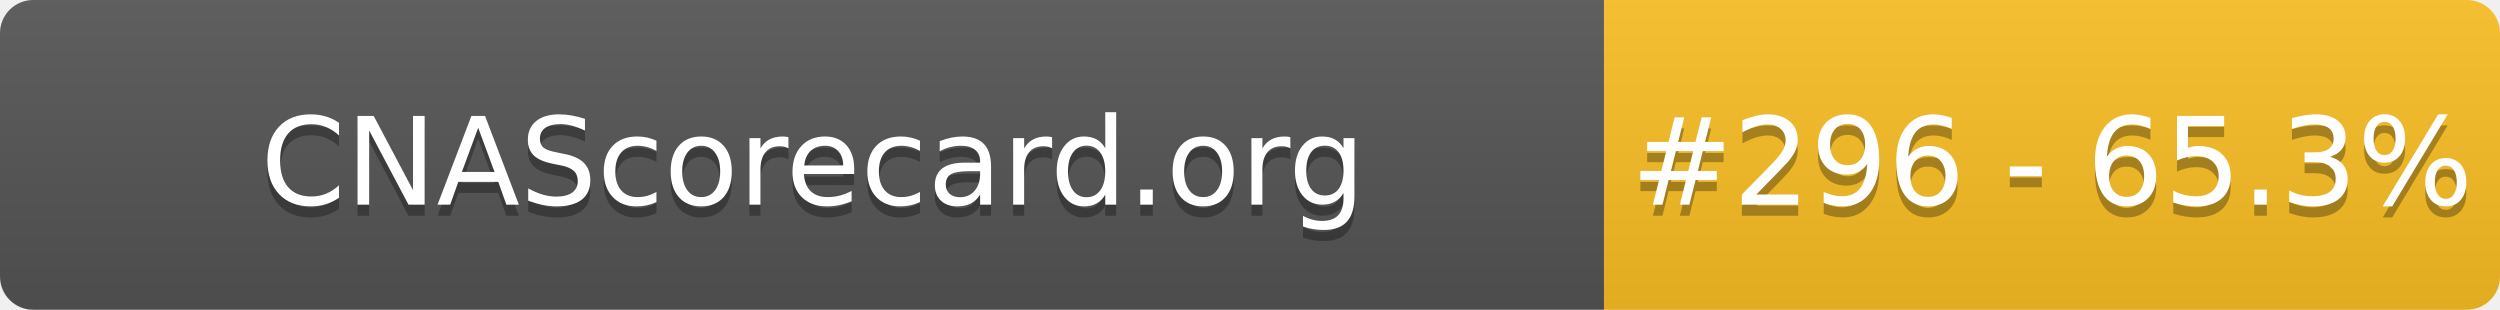
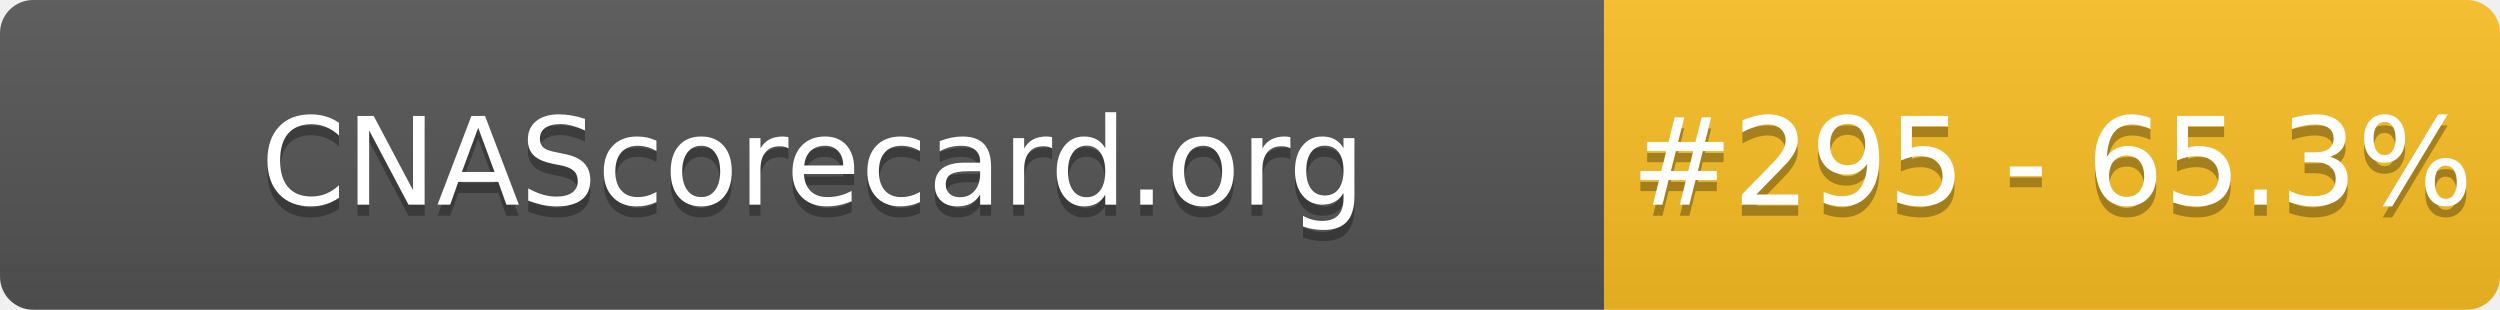
- <svg xmlns="http://www.w3.org/2000/svg" width="226" height="28" role="img" aria-label="CNAScorecard.org: #296 - 65.3%">
+ <svg xmlns="http://www.w3.org/2000/svg" width="226" height="28" role="img" aria-label="CNAScorecard.org: #295 - 65.3%">
  <linearGradient id="s" x2="0" y2="100%">
    <stop offset="0" stop-color="#bbb" stop-opacity=".1" />
    <stop offset="1" stop-opacity=".1" />
  </linearGradient>
  <clipPath id="r">
    <rect width="226" height="28" rx="3" fill="#fff" />
  </clipPath>
  <g clip-path="url(#r)">
    <rect width="145" height="28" fill="#555" />
    <rect x="145" width="81" height="28" fill="#FBBF24" />
    <rect width="226" height="28" fill="url(#s)" />
  </g>
  <g fill="#fff" text-anchor="middle" font-family="Verdana,Geneva,DejaVu Sans,sans-serif" text-rendering="geometricPrecision" font-size="110">
    <text aria-hidden="true" x="735" y="195" fill="#010101" fill-opacity=".3" transform="scale(.1)" textLength="1350">CNAScorecard.org</text>
    <text x="735" y="185" transform="scale(.1)" fill="#fff" textLength="1350">CNAScorecard.org</text>
-     <text aria-hidden="true" x="1855" y="195" fill="#010101" fill-opacity=".3" transform="scale(.1)" textLength="660">#296 - 65.3%</text>
-     <text x="1855" y="185" transform="scale(.1)" fill="#fff" textLength="660">#296 - 65.3%</text>
+     <text aria-hidden="true" x="1855" y="195" fill="#010101" fill-opacity=".3" transform="scale(.1)" textLength="660">#295 - 65.3%</text>
+     <text x="1855" y="185" transform="scale(.1)" fill="#fff" textLength="660">#295 - 65.3%</text>
  </g>
</svg>
